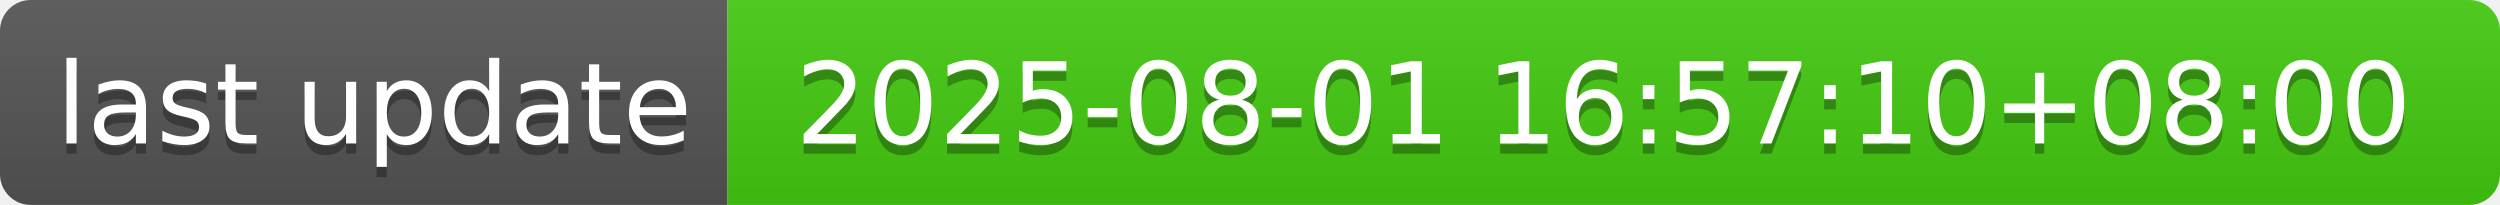
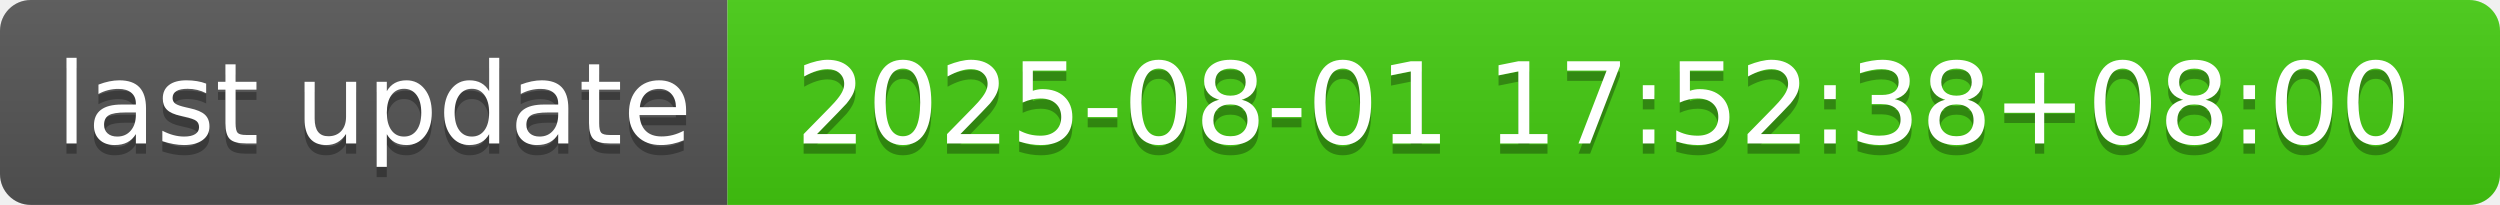
- <svg xmlns="http://www.w3.org/2000/svg" width="244" height="20" role="img" aria-label="last update: 2025-08-01 16:57:10+08:00">
+ <svg xmlns="http://www.w3.org/2000/svg" width="244" height="20" role="img" aria-label="last update: 2025-08-01 17:52:38+08:00">
  <linearGradient id="s" x2="0" y2="100%">
    <stop offset="0" stop-color="#bbb" stop-opacity=".1" />
    <stop offset="1" stop-opacity=".1" />
  </linearGradient>
  <clipPath id="r">
    <rect width="244" height="20" rx="3" fill="#fff" />
  </clipPath>
  <g clip-path="url(#r)">
    <rect width="71" height="20" fill="#555" />
    <rect x="71" width="173" height="20" fill="#4c1" />
    <rect width="244" height="20" fill="url(#s)" />
  </g>
  <g fill="#fff" text-anchor="middle" font-family="Verdana,Geneva,DejaVu Sans,sans-serif" text-rendering="geometricPrecision" font-size="110">
    <text aria-hidden="true" x="365" y="150" fill="#010101" fill-opacity=".3" transform="scale(.1)" textLength="610">last update</text>
    <text x="365" y="140" transform="scale(.1)" fill="#fff" textLength="610">last update</text>
-     <text aria-hidden="true" x="1565" y="150" fill="#010101" fill-opacity=".3" transform="scale(.1)" textLength="1630">2025-08-01 16:57:10+08:00</text>
-     <text x="1565" y="140" transform="scale(.1)" fill="#fff" textLength="1630">2025-08-01 16:57:10+08:00</text>
+     <text aria-hidden="true" x="1565" y="150" fill="#010101" fill-opacity=".3" transform="scale(.1)" textLength="1630">2025-08-01 17:52:38+08:00</text>
+     <text x="1565" y="140" transform="scale(.1)" fill="#fff" textLength="1630">2025-08-01 17:52:38+08:00</text>
  </g>
</svg>
